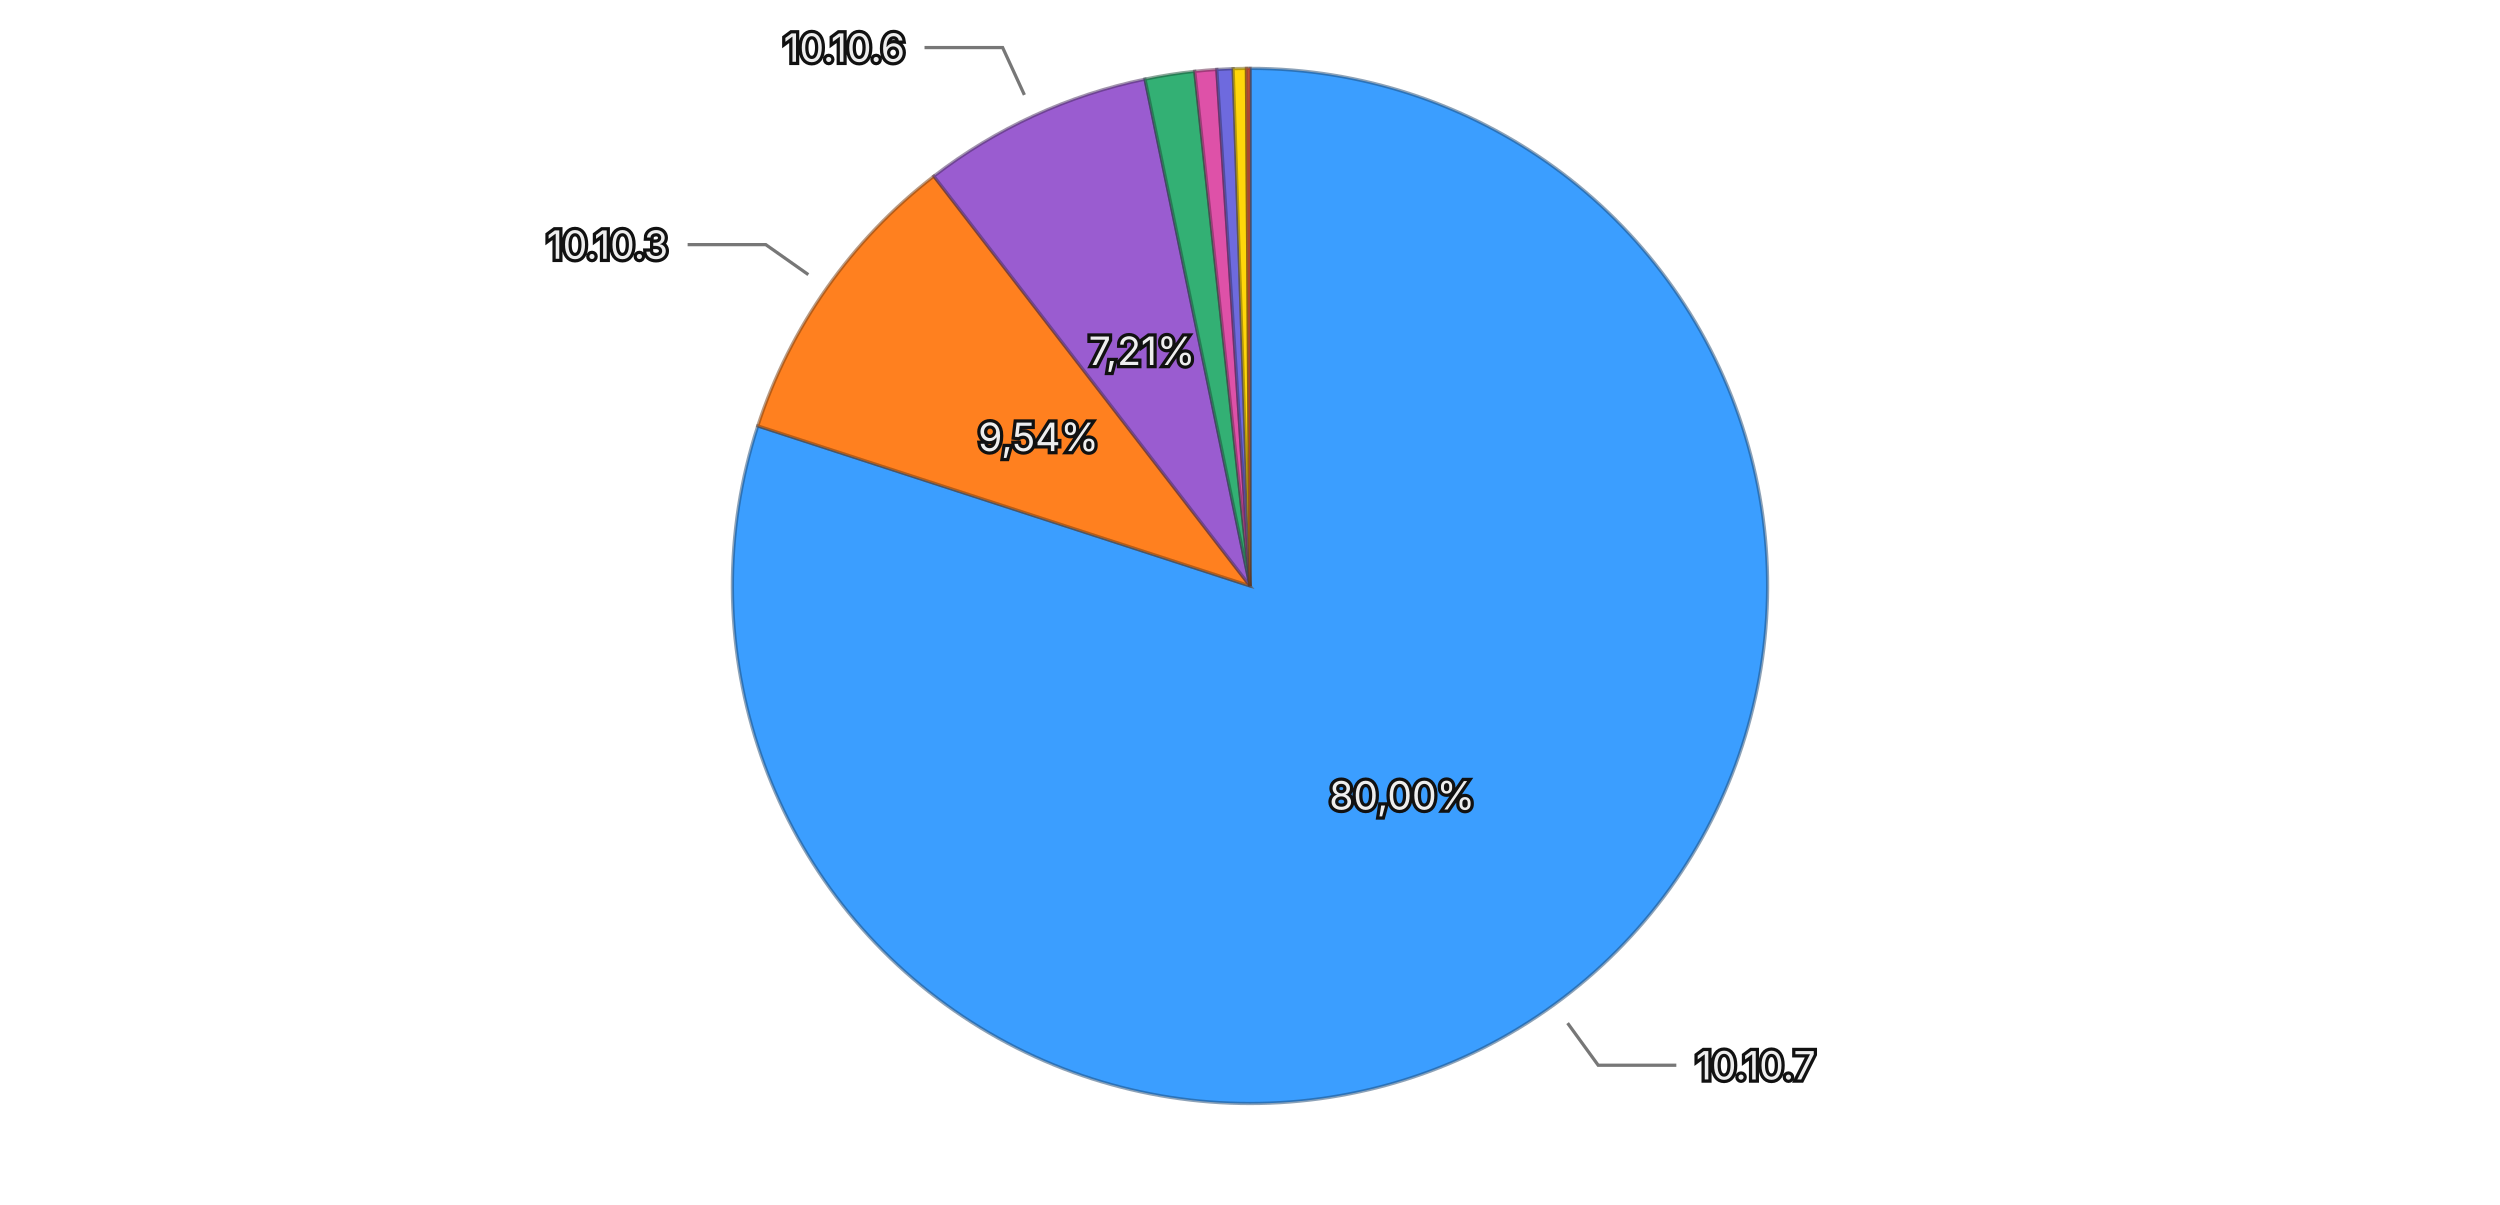
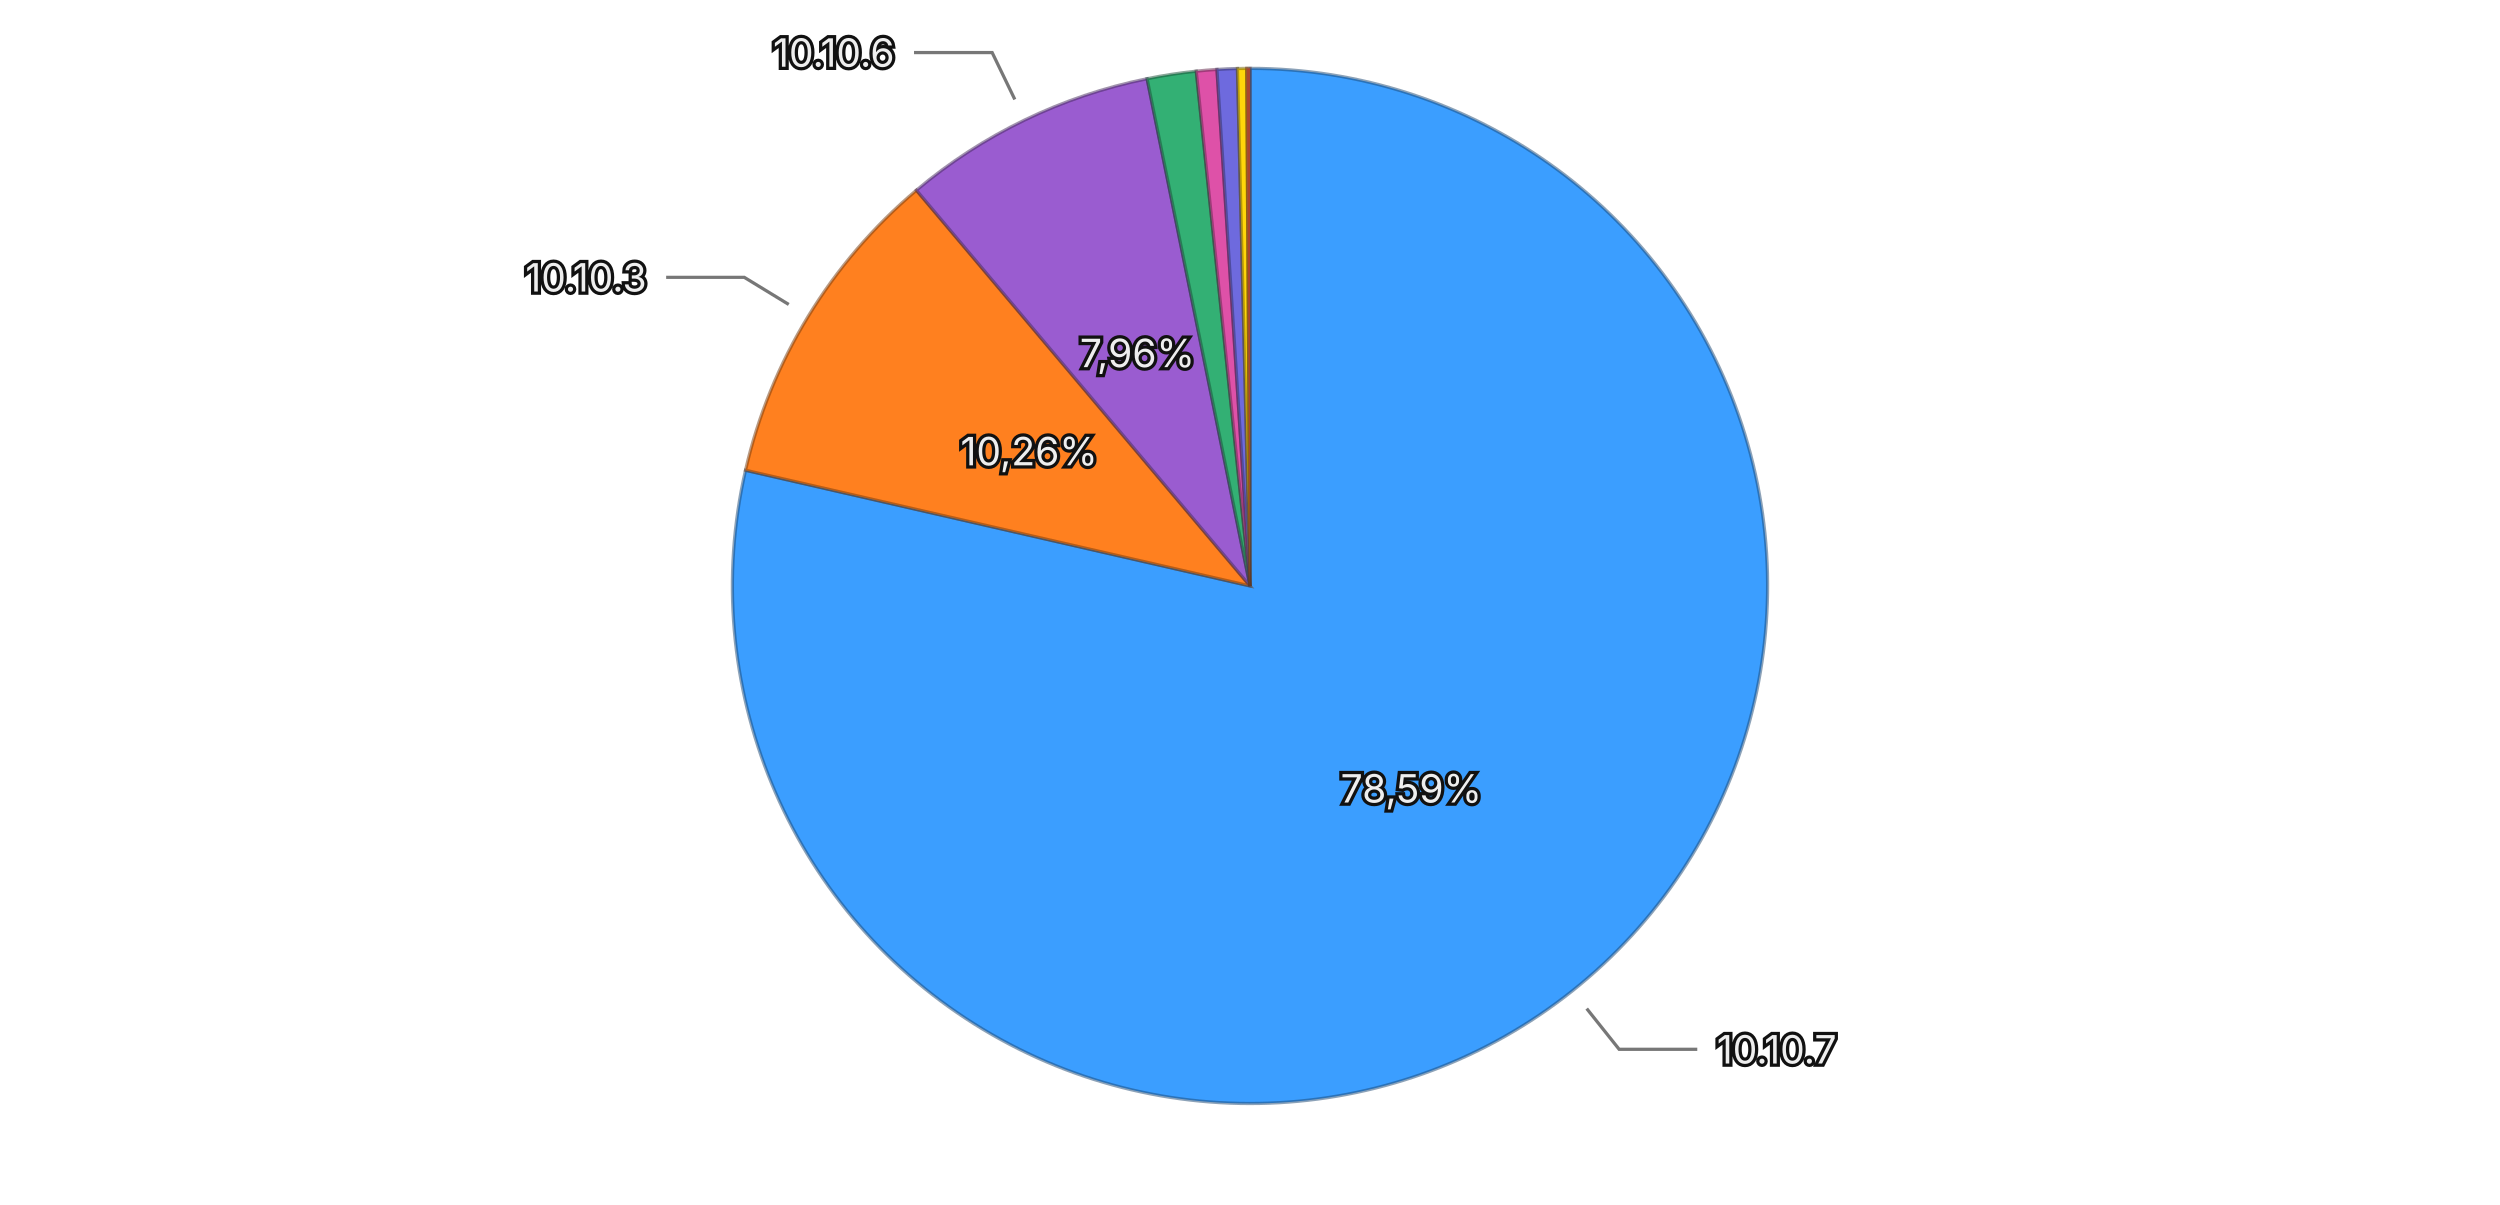
<svg xmlns="http://www.w3.org/2000/svg" viewBox="0 0 768 370">
  <rect width="768" height="370" fill="transparent" />
  <g>
-     <path d="M384,180 L384.000,21.000 A159,159 0 1,1 232.787,130.850 Z" fill="#3b9eff" stroke="rgba(26, 71, 114, 0.5)" stroke-width="1" />
-     <path d="M384,180 L232.787,130.850 A159,159 0 0,1 286.874,54.113 Z" fill="#ff801f" stroke="rgba(114, 57, 13, 0.5)" stroke-width="1" />
-     <path d="M384,180 L286.874,54.113 A159,159 0 0,1 351.749,24.305 Z" fill="#9a5cd0" stroke="rgba(69, 41, 93, 0.5)" stroke-width="1" />
-     <path d="M384,180 L351.749,24.305 A159,159 0 0,1 367.029,21.908 Z" fill="#33b074" stroke="rgba(22, 79, 52, 0.5)" stroke-width="1" />
-     <path d="M384,180 L367.029,21.908 A159,159 0 0,1 373.805,21.327 Z" fill="#de51a8" stroke="rgba(99, 36, 75, 0.5)" stroke-width="1" />
-     <path d="M384,180 L373.805,21.327 A159,159 0 0,1 378.815,21.085 Z" fill="#6e6ade" stroke="rgba(49, 47, 99, 0.5)" stroke-width="1" />
-     <path d="M384,180 L378.815,21.085 A159,159 0 0,1 382.895,21.004 Z" fill="#ffd60a" stroke="rgba(114, 96, 4, 0.5)" stroke-width="1" />
-     <path d="M384,180 L382.895,21.004 A159,159 0 0,1 384.000,21.000 Z" fill="#ec6142" stroke="rgba(106, 43, 29, 0.5)" stroke-width="1" />
-     <text x="430.725" y="244.319" text-anchor="middle" dominant-baseline="central" font-family="system-ui, -apple-system, sans-serif" font-size="12" fill="#eeeeee" stroke="#111111" stroke-width="2" paint-order="stroke">80,00%</text>
-     <text x="319.019" y="134.199" text-anchor="middle" dominant-baseline="central" font-family="system-ui, -apple-system, sans-serif" font-size="12" fill="#eeeeee" stroke="#111111" stroke-width="2" paint-order="stroke">9,54%</text>
-     <text x="350.809" y="107.760" text-anchor="middle" dominant-baseline="central" font-family="system-ui, -apple-system, sans-serif" font-size="12" fill="#eeeeee" stroke="#111111" stroke-width="2" paint-order="stroke">7,21%</text>
+     <path d="M384,180 L384.000,21.000 A159,159 0 1,1 229.023,144.461 Z" fill="#3b9eff" stroke="rgba(26, 71, 114, 0.5)" stroke-width="1" />
+     <path d="M384,180 L229.023,144.461 A159,159 0 0,1 281.518,58.433 Z" fill="#ff801f" stroke="rgba(114, 57, 13, 0.5)" stroke-width="1" />
+     <path d="M384,180 L281.518,58.433 A159,159 0 0,1 352.381,24.176 Z" fill="#9a5cd0" stroke="rgba(69, 41, 93, 0.5)" stroke-width="1" />
+     <path d="M384,180 L352.381,24.176 A159,159 0 0,1 367.484,21.860 Z" fill="#33b074" stroke="rgba(22, 79, 52, 0.5)" stroke-width="1" />
+     <path d="M384,180 L367.484,21.860 A159,159 0 0,1 373.844,21.325 Z" fill="#de51a8" stroke="rgba(99, 36, 75, 0.5)" stroke-width="1" />
+     <path d="M384,180 L373.844,21.325 A159,159 0 0,1 380.137,21.047 Z" fill="#6e6ade" stroke="rgba(49, 47, 99, 0.5)" stroke-width="1" />
+     <path d="M384,180 L380.137,21.047 A159,159 0 0,1 382.992,21.003 Z" fill="#ffd60a" stroke="rgba(114, 96, 4, 0.5)" stroke-width="1" />
+     <path d="M384,180 L382.992,21.003 A159,159 0 0,1 384.000,21.000 Z" fill="#ec6142" stroke="rgba(106, 43, 29, 0.5)" stroke-width="1" />
+     <text x="433.536" y="242.181" text-anchor="middle" dominant-baseline="central" font-family="system-ui, -apple-system, sans-serif" font-size="12" fill="#eeeeee" stroke="#111111" stroke-width="2" paint-order="stroke">78,59%</text>
+     <text x="316.137" y="138.589" text-anchor="middle" dominant-baseline="central" font-family="system-ui, -apple-system, sans-serif" font-size="12" fill="#eeeeee" stroke="#111111" stroke-width="2" paint-order="stroke">10,26%</text>
+     <text x="349.398" y="108.425" text-anchor="middle" dominant-baseline="central" font-family="system-ui, -apple-system, sans-serif" font-size="12" fill="#eeeeee" stroke="#111111" stroke-width="2" paint-order="stroke">7,96%</text>
    <g opacity="1">
-       <path fill="none" stroke="#777777" stroke-width="1" d="M481.565,314.302L490.969,327.247L514.969,327.247" />
-       <text x="520.969" y="327.247" text-anchor="start" dominant-baseline="central" font-family="system-ui, -apple-system, sans-serif" font-size="12" fill="#eeeeee" stroke="#111111" stroke-width="2" paint-order="stroke">10.10.7</text>
+       <path fill="none" stroke="#777777" stroke-width="1" d="M487.433,309.837L497.403,322.351L521.403,322.351" />
+       <text x="527.403" y="322.351" text-anchor="start" dominant-baseline="central" font-family="system-ui, -apple-system, sans-serif" font-size="12" fill="#eeeeee" stroke="#111111" stroke-width="2" paint-order="stroke">10.10.7</text>
    </g>
    <g opacity="1">
-       <path fill="none" stroke="#777777" stroke-width="1" d="M248.316,84.366L235.238,75.148L211.238,75.148" />
-       <text x="205.238" y="75.148" text-anchor="end" dominant-baseline="central" font-family="system-ui, -apple-system, sans-serif" font-size="12" fill="#eeeeee" stroke="#111111" stroke-width="2" paint-order="stroke">10.10.3</text>
+       <path fill="none" stroke="#777777" stroke-width="1" d="M242.299,93.532L228.641,85.197L204.641,85.197" />
+       <text x="198.641" y="85.197" text-anchor="end" dominant-baseline="central" font-family="system-ui, -apple-system, sans-serif" font-size="12" fill="#eeeeee" stroke="#111111" stroke-width="2" paint-order="stroke">10.10.3</text>
    </g>
    <g opacity="1">
-       <path fill="none" stroke="#777777" stroke-width="1" d="M314.694,29.160L308.014,14.621L284.014,14.621" />
-       <text x="278.014" y="14.621" text-anchor="end" dominant-baseline="central" font-family="system-ui, -apple-system, sans-serif" font-size="12" fill="#eeeeee" stroke="#111111" stroke-width="2" paint-order="stroke">10.10.6</text>
+       <path fill="none" stroke="#777777" stroke-width="1" d="M311.750,30.548L304.786,16.143L280.786,16.143" />
+       <text x="274.786" y="16.143" text-anchor="end" dominant-baseline="central" font-family="system-ui, -apple-system, sans-serif" font-size="12" fill="#eeeeee" stroke="#111111" stroke-width="2" paint-order="stroke">10.10.6</text>
    </g>
  </g>
</svg>
